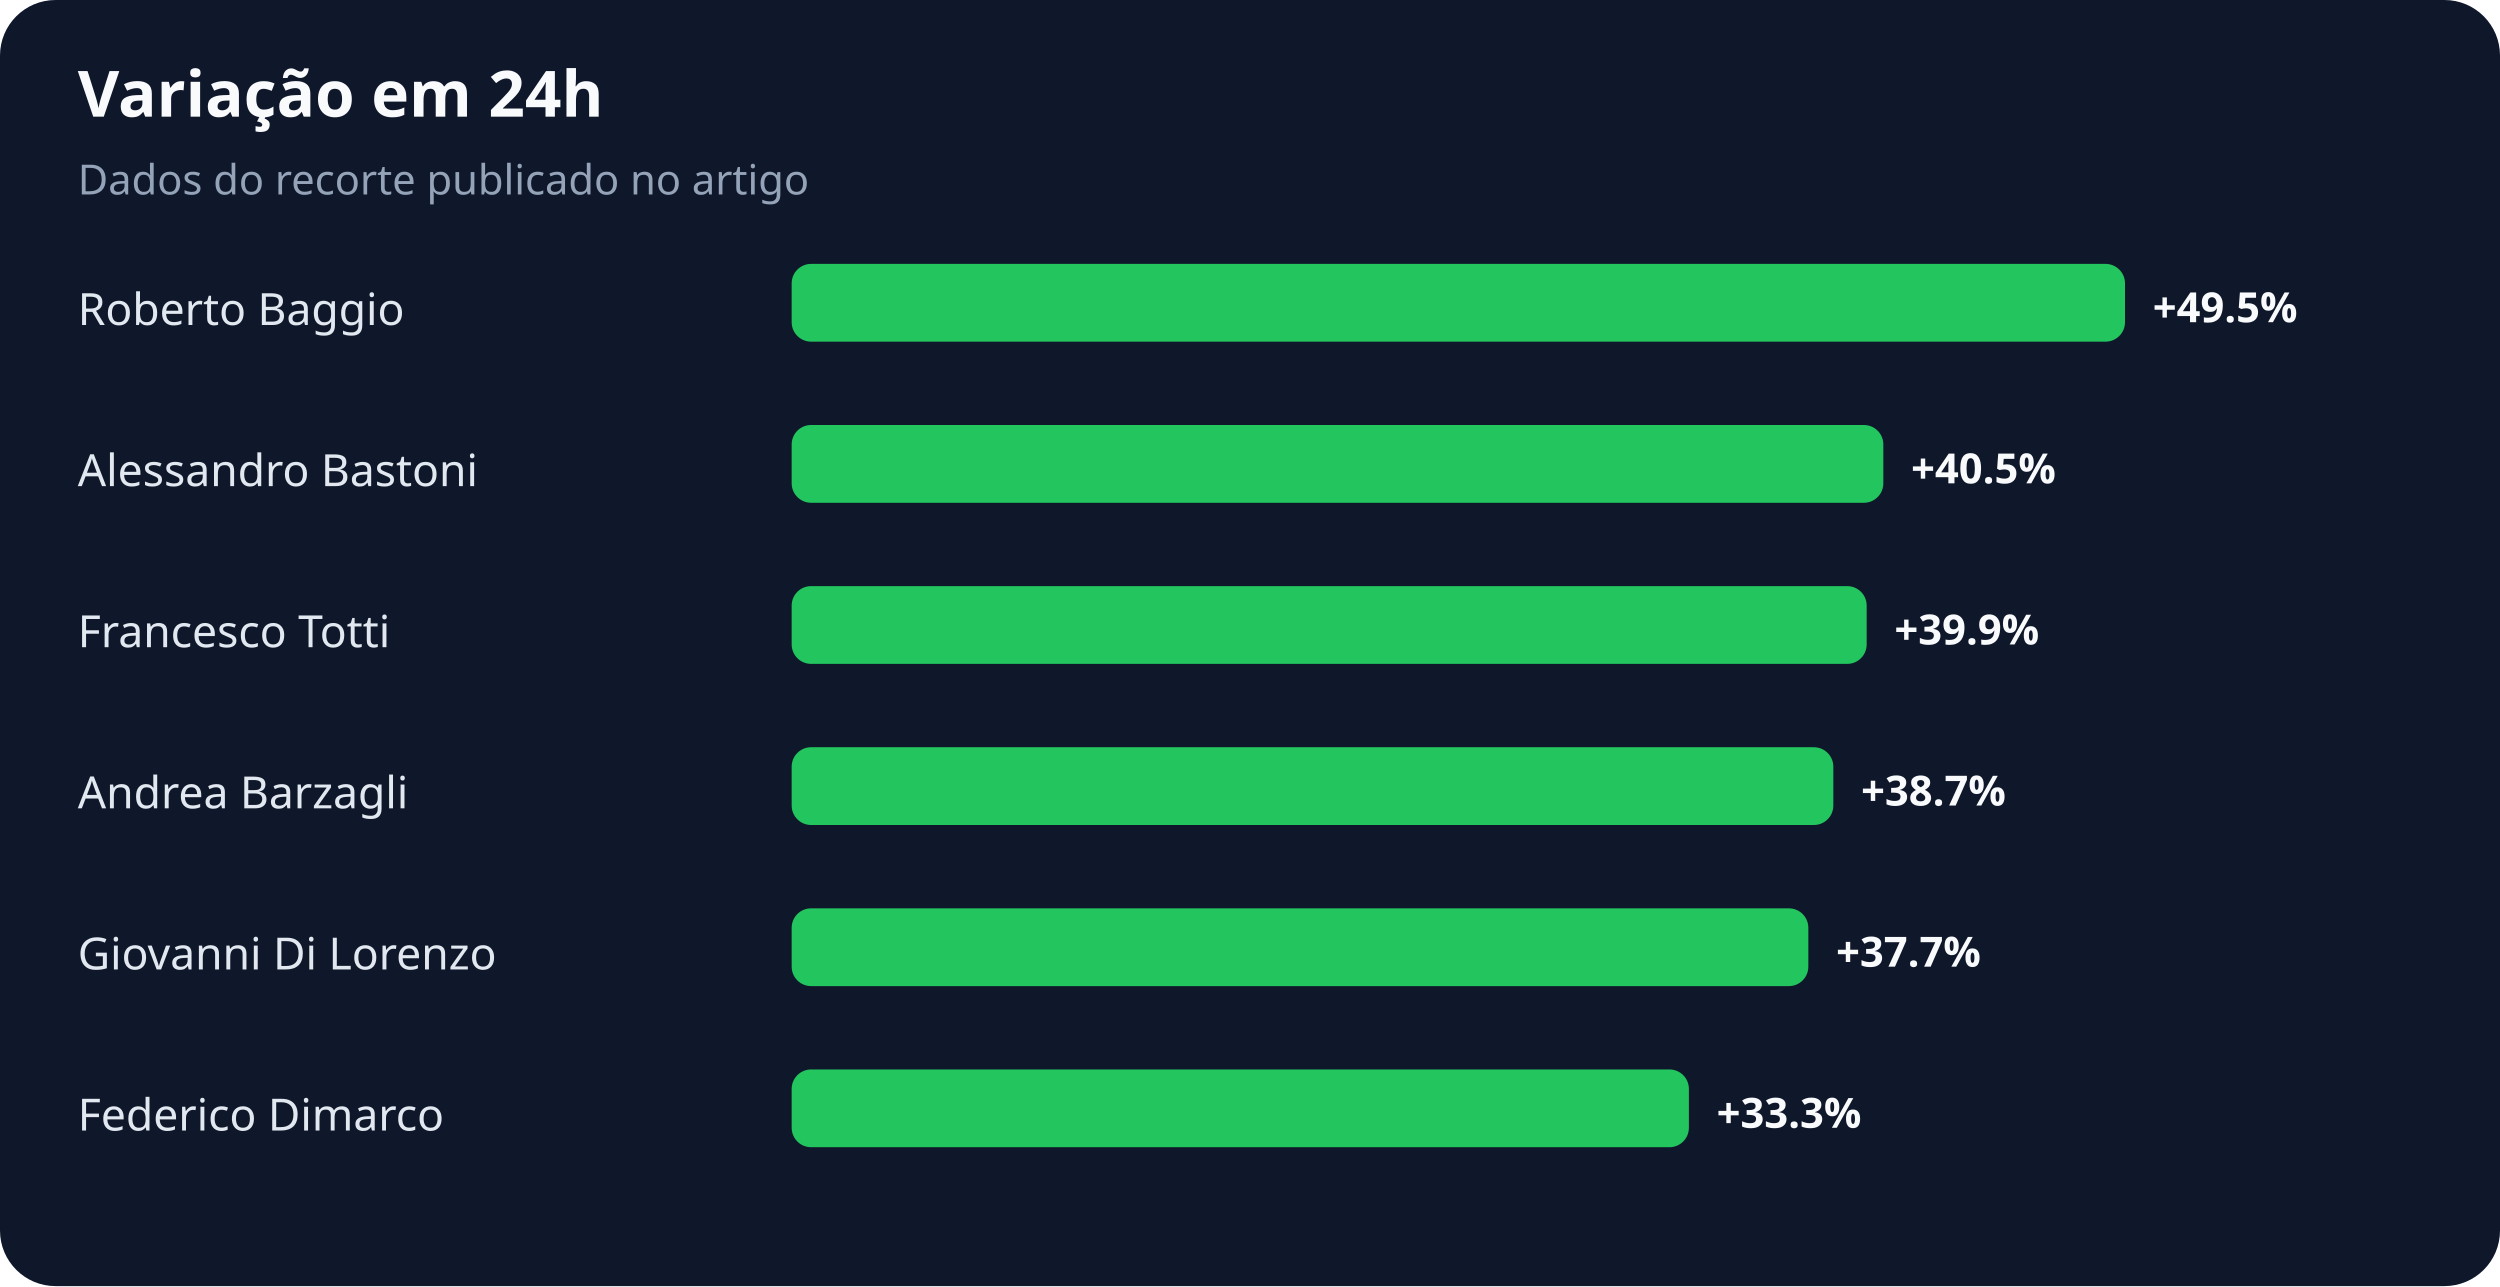
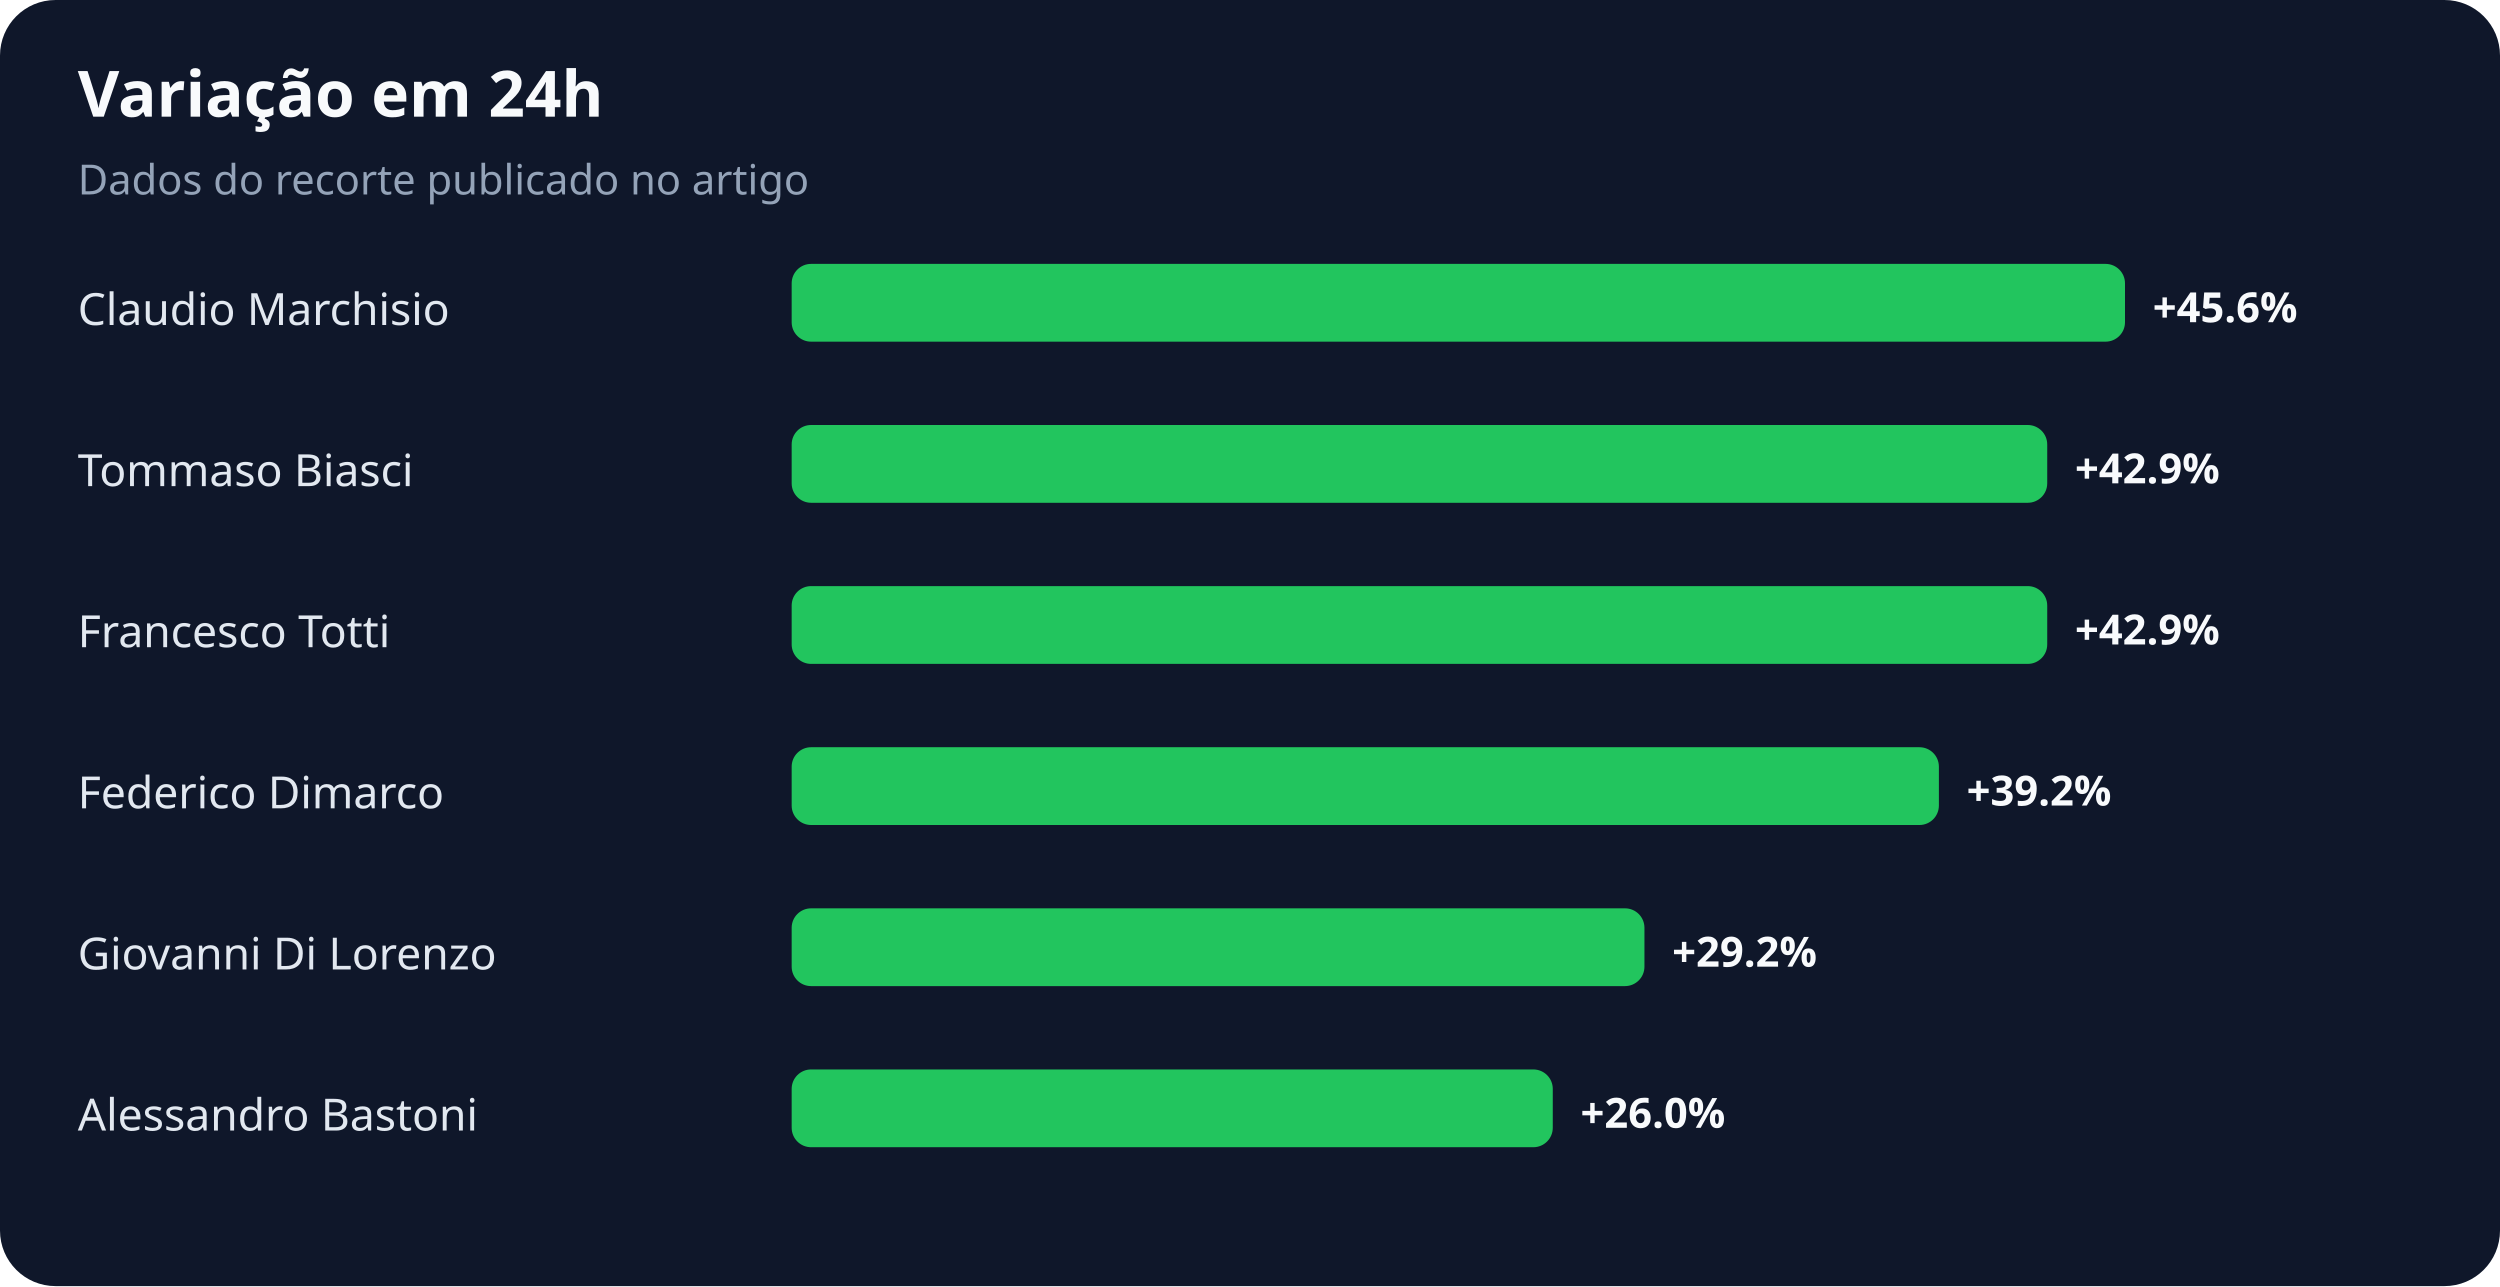
<svg xmlns="http://www.w3.org/2000/svg" width="900" height="463" viewBox="0 0 900 463" role="img" aria-labelledby="title desc">
  <rect width="100%" height="100%" rx="20" fill="#0f172a" />
  <text x="28" y="42" fill="#f8fafc" font-family="system-ui,sans-serif" font-size="23" font-weight="700">Variação em 24h</text>
  <text x="28" y="70" fill="#94a3b8" font-family="system-ui,sans-serif" font-size="15">Dados do recorte publicado no artigo</text>
-   <text x="28" y="117" fill="#e2e8f0" font-family="system-ui,sans-serif" font-size="16">Roberto Baggio</text>
+   <text x="28" y="117" fill="#e2e8f0" font-family="system-ui,sans-serif" font-size="16">Claudio Marchisio</text>
  <rect x="285" y="95" width="480" height="28" rx="7" fill="#22c55e" />
-   <text x="775" y="116" fill="#f8fafc" font-family="system-ui,sans-serif" font-size="15" font-weight="700">+49.5%</text>
-   <text x="28" y="175" fill="#e2e8f0" font-family="system-ui,sans-serif" font-size="16">Alessandro Bastoni</text>
-   <rect x="285" y="153" width="393" height="28" rx="7" fill="#22c55e" />
-   <text x="688" y="174" fill="#f8fafc" font-family="system-ui,sans-serif" font-size="15" font-weight="700">+40.5%</text>
+   <text x="775" y="116" fill="#f8fafc" font-family="system-ui,sans-serif" font-size="15" font-weight="700">+45.6%</text>
+   <text x="28" y="175" fill="#e2e8f0" font-family="system-ui,sans-serif" font-size="16">Tommaso Biasci</text>
+   <rect x="285" y="153" width="452" height="28" rx="7" fill="#22c55e" />
+   <text x="747" y="174" fill="#f8fafc" font-family="system-ui,sans-serif" font-size="15" font-weight="700">+42.9%</text>
  <text x="28" y="233" fill="#e2e8f0" font-family="system-ui,sans-serif" font-size="16">Francesco Totti</text>
-   <rect x="285" y="211" width="387" height="28" rx="7" fill="#22c55e" />
-   <text x="682" y="232" fill="#f8fafc" font-family="system-ui,sans-serif" font-size="15" font-weight="700">+39.9%</text>
-   <text x="28" y="291" fill="#e2e8f0" font-family="system-ui,sans-serif" font-size="16">Andrea Barzagli</text>
-   <rect x="285" y="269" width="375" height="28" rx="7" fill="#22c55e" />
-   <text x="670" y="290" fill="#f8fafc" font-family="system-ui,sans-serif" font-size="15" font-weight="700">+38.7%</text>
+   <rect x="285" y="211" width="452" height="28" rx="7" fill="#22c55e" />
+   <text x="747" y="232" fill="#f8fafc" font-family="system-ui,sans-serif" font-size="15" font-weight="700">+42.9%</text>
+   <text x="28" y="291" fill="#e2e8f0" font-family="system-ui,sans-serif" font-size="16">Federico Dimarco</text>
+   <rect x="285" y="269" width="413" height="28" rx="7" fill="#22c55e" />
+   <text x="708" y="290" fill="#f8fafc" font-family="system-ui,sans-serif" font-size="15" font-weight="700">+39.2%</text>
  <text x="28" y="349" fill="#e2e8f0" font-family="system-ui,sans-serif" font-size="16">Giovanni Di Lorenzo</text>
-   <rect x="285" y="327" width="366" height="28" rx="7" fill="#22c55e" />
-   <text x="661" y="348" fill="#f8fafc" font-family="system-ui,sans-serif" font-size="15" font-weight="700">+37.7%</text>
-   <text x="28" y="407" fill="#e2e8f0" font-family="system-ui,sans-serif" font-size="16">Federico Dimarco</text>
-   <rect x="285" y="385" width="323" height="28" rx="7" fill="#22c55e" />
-   <text x="618" y="406" fill="#f8fafc" font-family="system-ui,sans-serif" font-size="15" font-weight="700">+33.3%</text>
+   <rect x="285" y="327" width="307" height="28" rx="7" fill="#22c55e" />
+   <text x="602" y="348" fill="#f8fafc" font-family="system-ui,sans-serif" font-size="15" font-weight="700">+29.2%</text>
+   <text x="28" y="407" fill="#e2e8f0" font-family="system-ui,sans-serif" font-size="16">Alessandro Bastoni</text>
+   <rect x="285" y="385" width="274" height="28" rx="7" fill="#22c55e" />
+   <text x="569" y="406" fill="#f8fafc" font-family="system-ui,sans-serif" font-size="15" font-weight="700">+26.0%</text>
</svg>
